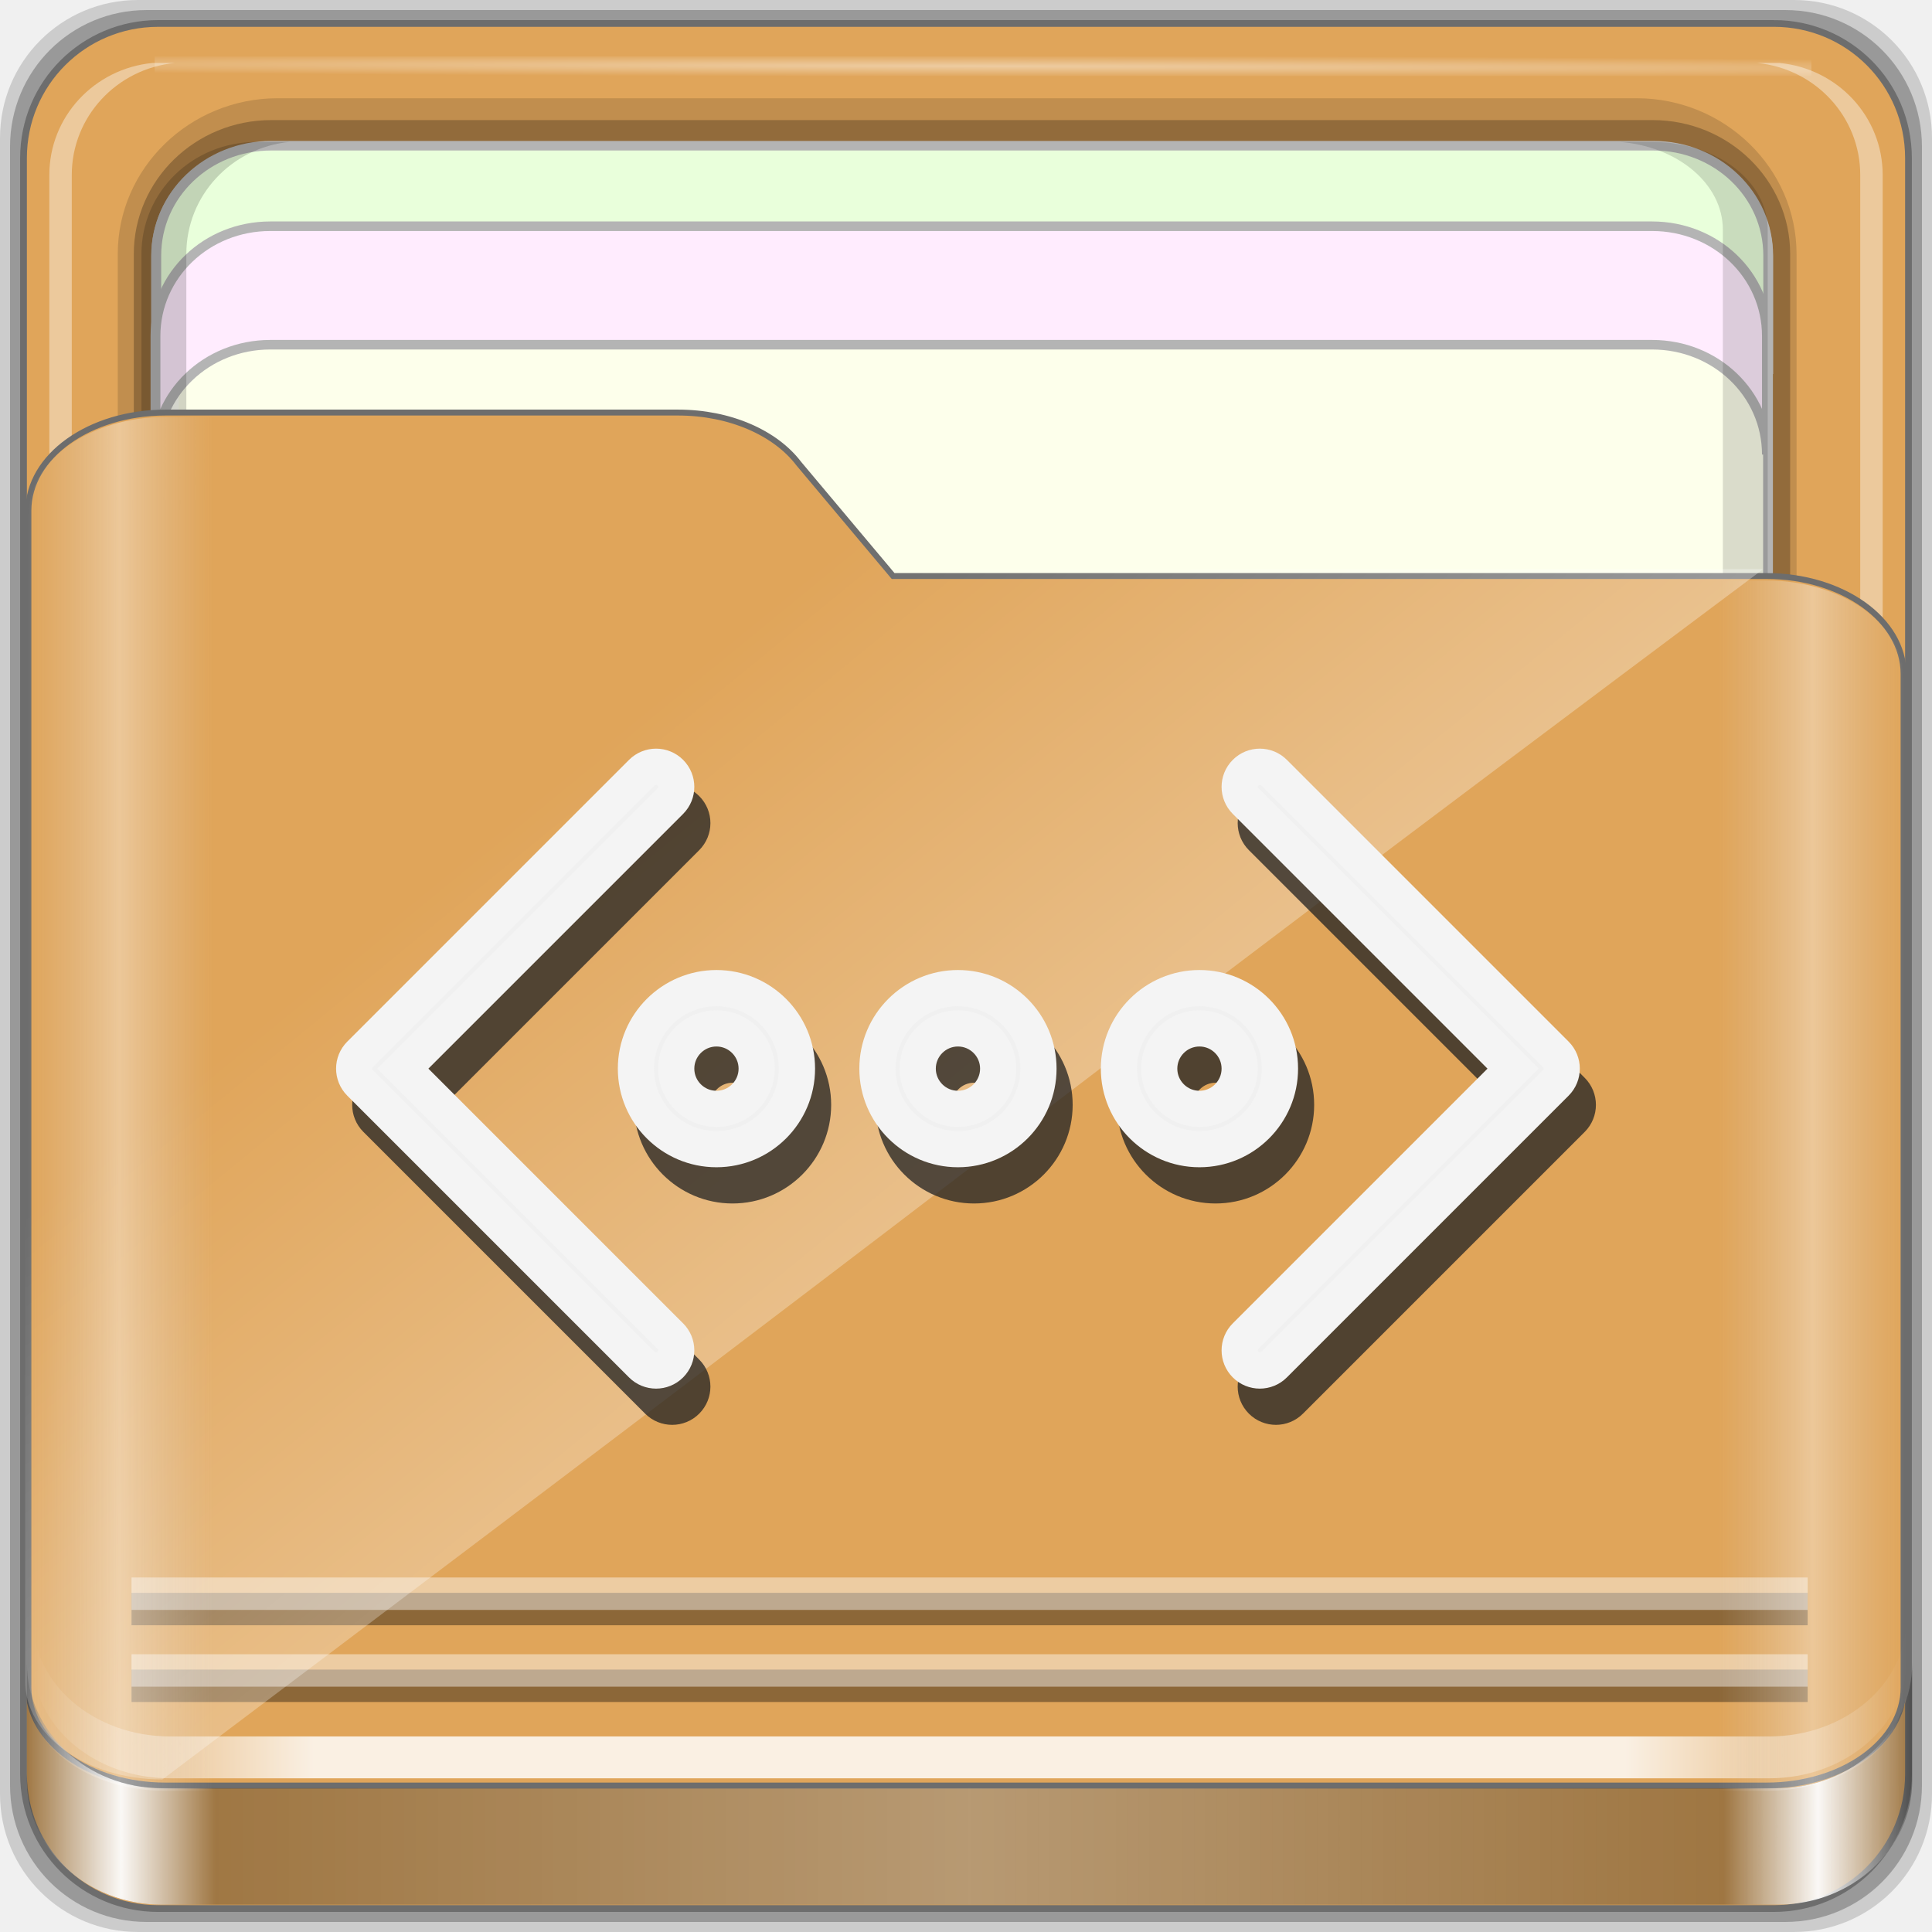
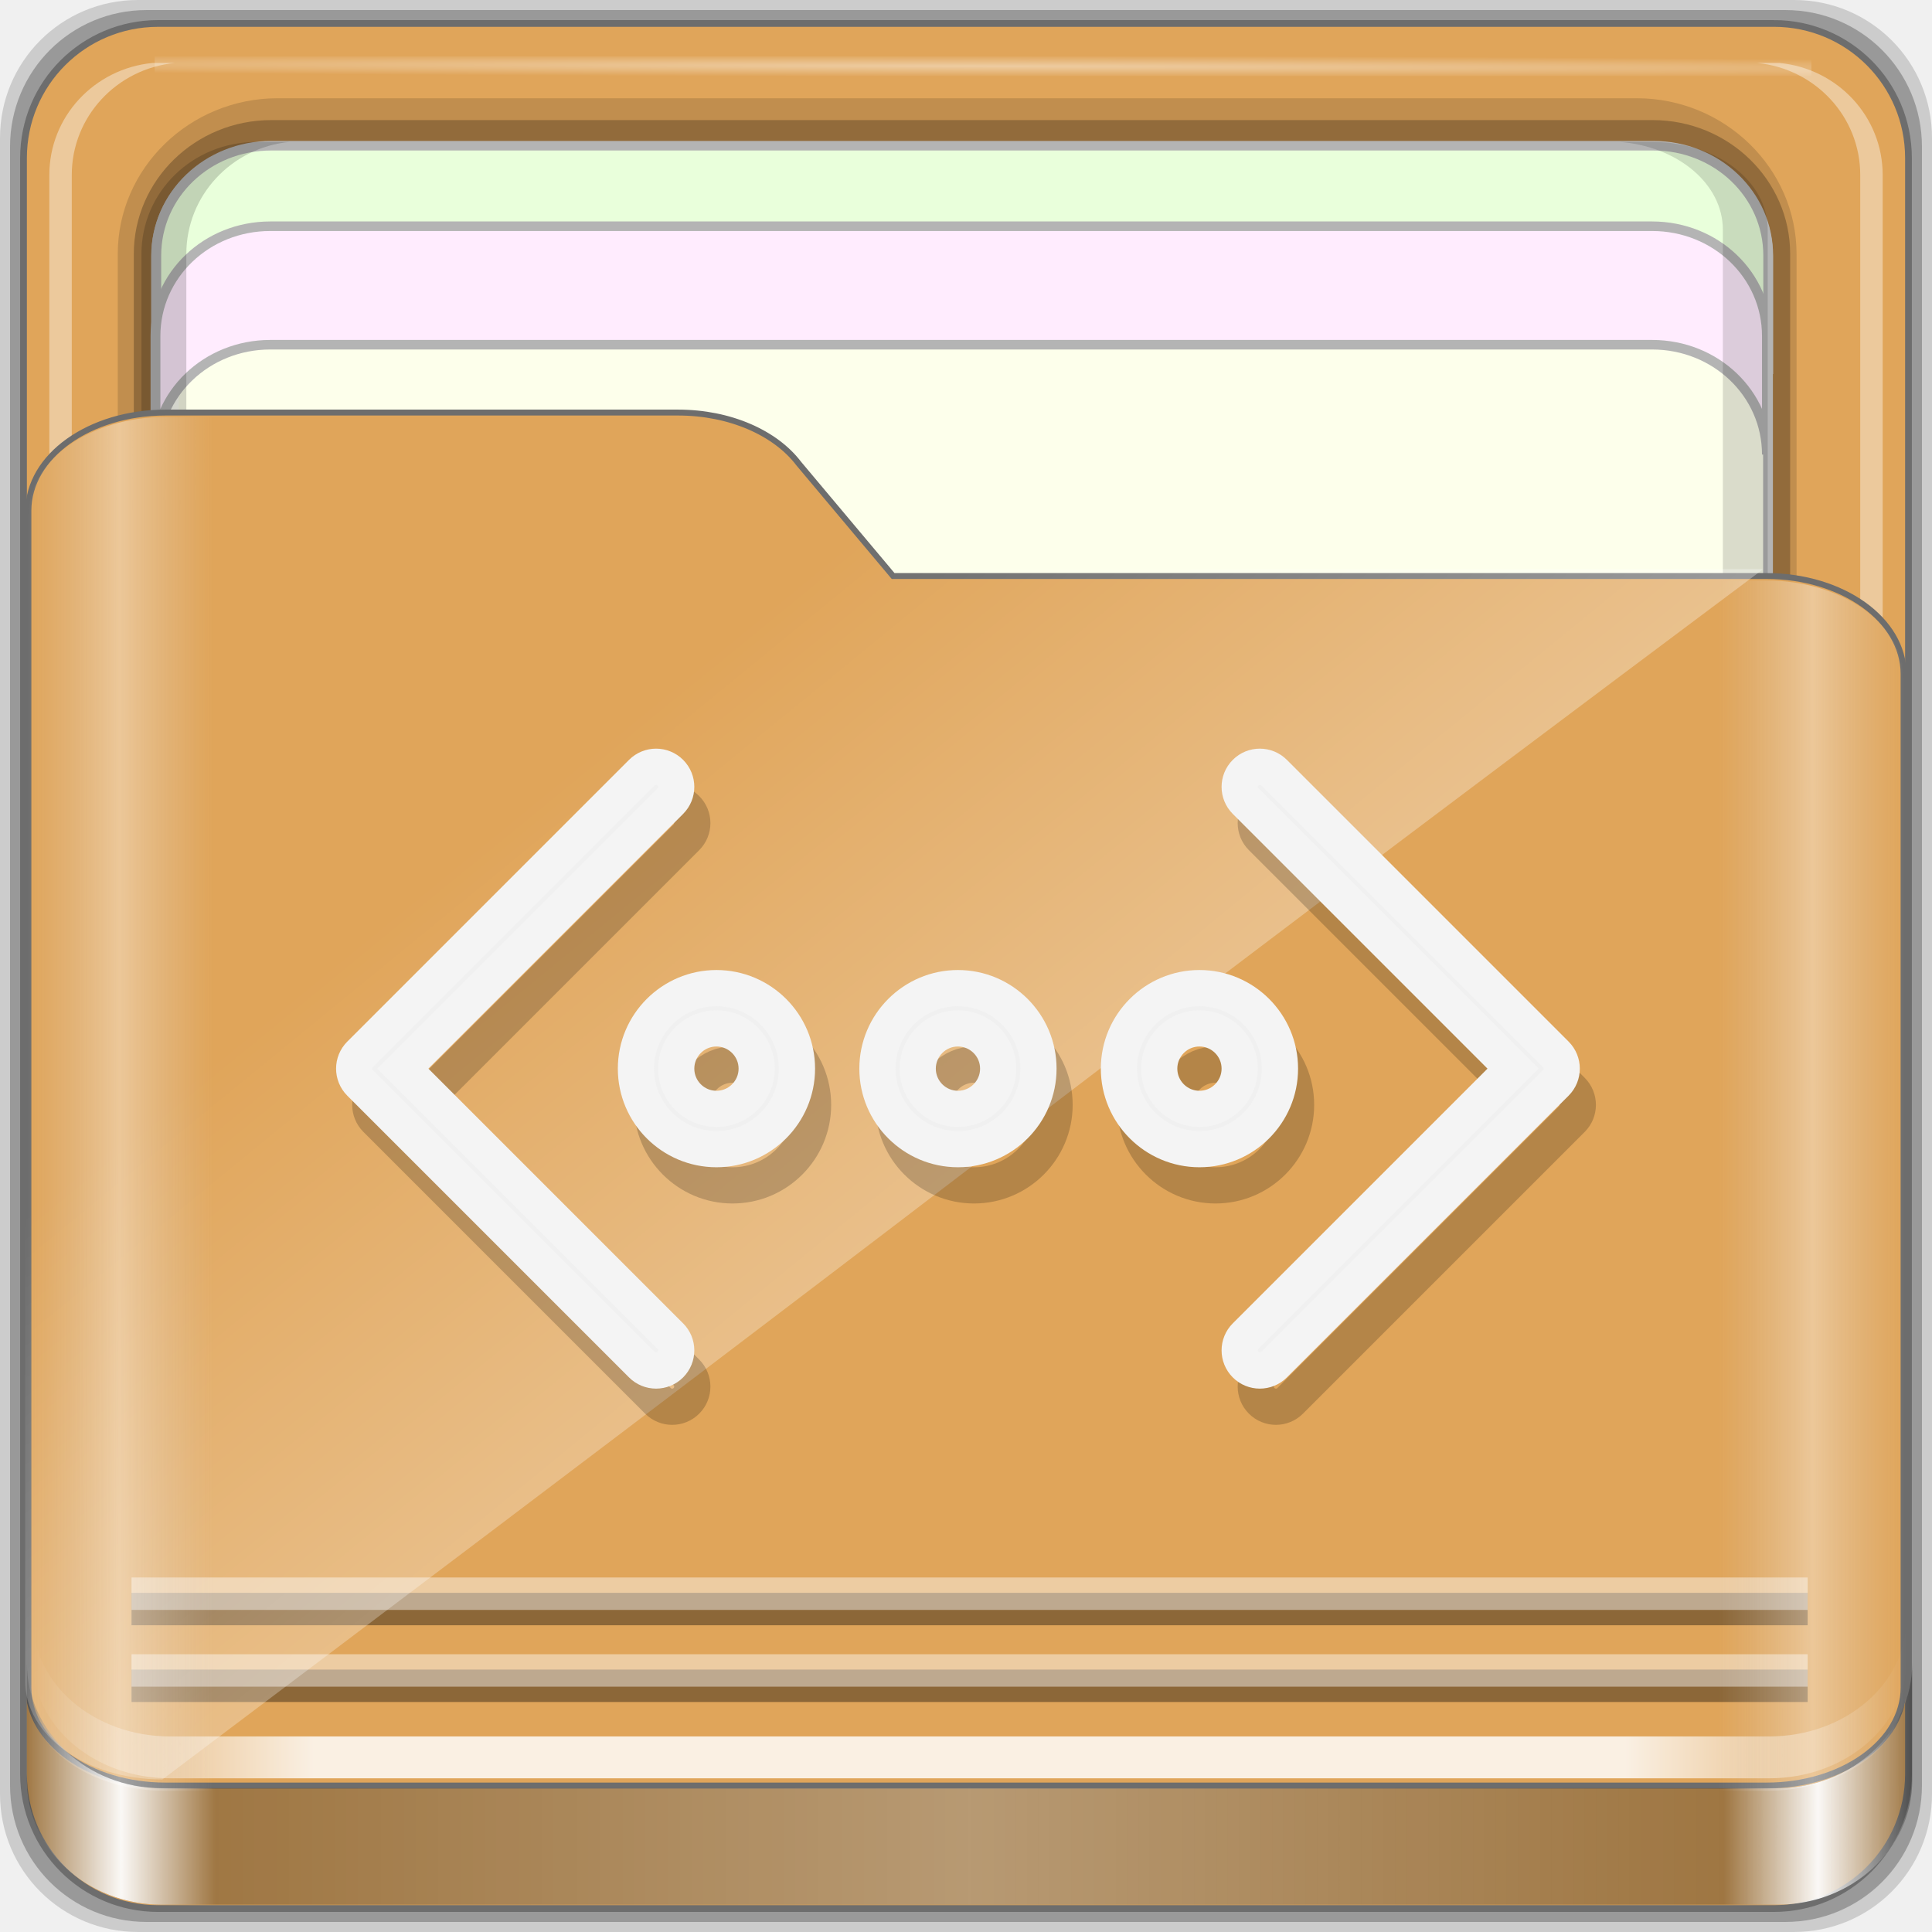
<svg xmlns="http://www.w3.org/2000/svg" xmlns:xlink="http://www.w3.org/1999/xlink" width="96" height="96" viewBox="0 0 96 96" version="1.1" id="svg1072">
  <defs id="defs1066">
    <linearGradient id="linearGradient4125">
      <stop style="stop-color:#ffffff;stop-opacity:1;" offset="0" id="stop4127" />
      <stop style="stop-color:#ffffff;stop-opacity:0;" offset="1" id="stop4129" />
    </linearGradient>
    <linearGradient id="linearGradient3298">
      <stop style="stop-color:#ffffff;stop-opacity:0.031" offset="0" id="stop3300" />
      <stop id="stop3302" offset="0.05" style="stop-color:#ffffff;stop-opacity:1;" />
      <stop style="stop-color:#ffffff;stop-opacity:0.024" offset="0.1" id="stop3304" />
      <stop id="stop3306" offset="0.5" style="stop-color:#ffffff;stop-opacity:0.281" />
      <stop style="stop-color:#fefefe;stop-opacity:0.016" offset="0.9" id="stop3308" />
      <stop id="stop3310" offset="0.95" style="stop-color:#ffffff;stop-opacity:1;" />
      <stop style="stop-color:#fdfdfd;stop-opacity:0" offset="1" id="stop3312" />
    </linearGradient>
    <linearGradient id="linearGradient4188">
      <stop style="stop-color:#ffffff;stop-opacity:0;" offset="0" id="stop4190" />
      <stop id="stop4198" offset="0.15" style="stop-color:#ffffff;stop-opacity:1;" />
      <stop id="stop4196" offset="0.85" style="stop-color:#ffffff;stop-opacity:1;" />
      <stop style="stop-color:#ffffff;stop-opacity:0;" offset="1" id="stop4192" />
    </linearGradient>
    <linearGradient id="linearGradient3832">
      <stop style="stop-color:#d8d8d8;stop-opacity:0;" offset="0" id="stop3834" />
      <stop id="stop3842" offset="0.05" style="stop-color:#ffffff;stop-opacity:1;" />
      <stop style="stop-color:#d8d8d8;stop-opacity:0;" offset="0.1" id="stop3846" />
      <stop id="stop3840" offset="0.5" style="stop-color:#d8d8d8;stop-opacity:0;" />
      <stop style="stop-color:#d8d8d8;stop-opacity:0;" offset="0.9" id="stop3844" />
      <stop id="stop3848" offset="0.95" style="stop-color:#ffffff;stop-opacity:1;" />
      <stop style="stop-color:#d8d8d8;stop-opacity:0;" offset="1" id="stop3836" />
    </linearGradient>
    <linearGradient id="linearGradient4012">
      <stop style="stop-color:#9a9a9a;stop-opacity:1;" offset="0" id="stop4014" />
      <stop style="stop-color:#6e6e6e;stop-opacity:1;" offset="1" id="stop4016" />
    </linearGradient>
    <linearGradient xlink:href="#linearGradient4188" id="linearGradient3891" gradientUnits="userSpaceOnUse" gradientTransform="matrix(1.115042,0,0,1.115103,6.596574,1043.355)" x1="6.25" y1="80.625" x2="89.75" y2="80.625" />
    <linearGradient gradientTransform="matrix(0.9926597,0,0,0.9812013,12.16478,1055.322)" xlink:href="#linearGradient3298" id="linearGradient3893" gradientUnits="userSpaceOnUse" x1="1.121" y1="84.063" x2="95.496" y2="84.063" />
    <linearGradient gradientTransform="matrix(0.9926597,0,0,0.9812013,11.82776,1054.893)" y2="34.832" x2="22.635" y1="59.746" x1="44.726" gradientUnits="userSpaceOnUse" id="linearGradient3391" xlink:href="#linearGradient4125" />
    <linearGradient xlink:href="#linearGradient3832" id="linearGradient3889" gradientUnits="userSpaceOnUse" gradientTransform="matrix(1.115042,0,0,1.036466,-5.522017,2.79605)" x1="6.076" y1="47.473" x2="89.924" y2="47.473" />
    <radialGradient xlink:href="#linearGradient4125" id="radialGradient3885" gradientUnits="userSpaceOnUse" gradientTransform="matrix(1.699147,0.00433809,-9.9578932e-5,0.01373135,-31.24166,-184.9925)" cx="44.659" cy="-187.511" fx="44.659" fy="-187.511" r="36.916" />
  </defs>
  <g id="layer1" transform="translate(0,-1026.52)">
    <g id="g1835" transform="translate(-12.11859,-22.9174)">
      <path style="display:inline;opacity:0.15;fill:#000000;fill-opacity:1;fill-rule:nonzero;stroke:none;stroke-width:0.987;enable-background:new" d="M 101.261,1049.437 H 18.976 c -3.799,0 -6.857,3.058 -6.857,6.857 v 82.286 c 0,3.799 3.058,6.857 6.857,6.857 h 82.286 c 3.799,0 6.857,-3.058 6.857,-6.857 v -82.286 c 0,-3.799 -3.058,-6.857 -6.857,-6.857 z" id="path3897" />
      <path id="path3895" d="M 100.833,1049.937 H 19.404 c -3.759,0 -6.786,3.026 -6.786,6.786 v 81.429 c 0,3.759 3.026,6.786 6.786,6.786 h 81.429 c 3.759,0 6.786,-3.026 6.786,-6.786 v -81.429 c 0,-3.759 -3.026,-6.786 -6.786,-6.786 z" style="display:inline;opacity:0.25;fill:#000000;fill-opacity:1;fill-rule:nonzero;stroke:none;stroke-width:0.987;enable-background:new" />
    </g>
  </g>
  <g id="layer7">
    <path style="display:inline;fill:#e0a55a;fill-opacity:1;fill-rule:nonzero;stroke:#6d6d6d;stroke-width:0.335;stroke-miterlimit:4;stroke-dasharray:none;stroke-opacity:1;enable-background:new" d="M 88.142,1.166 H 7.858 c -3.706,0 -6.69,2.984 -6.69,6.691 v 80.287 c 0,3.707 2.984,6.691 6.69,6.691 h 80.283 c 3.706,0 6.69,-2.984 6.69,-6.691 V 7.856 c 0,-3.707 -2.984,-6.691 -6.69,-6.691 z" id="rect2419-1" />
  </g>
  <g id="layer6">
    <g id="g4855" transform="matrix(0,-1.085886,1.115042,0,-0.9483819,206.754)" style="enable-background:new">
      <path id="path4843" d="m 117.219,6.098 c -3.921,0 -7.125,3.204 -7.125,7.125 v 60.562 c 0,3.921 3.204,7.125 7.125,7.125 h 61.562 c 3.921,0 7.125,-3.204 7.125,-7.125 v -60.562 c 0,-3.921 -3.204,-7.125 -7.125,-7.125 z" style="color:#000000;font-style:normal;font-variant:normal;font-weight:normal;font-stretch:normal;font-size:medium;line-height:normal;font-family:Sans;-inkscape-font-specification:Sans;text-indent:0;text-align:start;text-decoration:none;text-decoration-line:none;letter-spacing:normal;word-spacing:normal;text-transform:none;writing-mode:lr-tb;direction:ltr;baseline-shift:baseline;text-anchor:start;display:inline;overflow:visible;visibility:visible;opacity:0.137;fill:#000000;fill-opacity:1;fill-rule:nonzero;stroke:none;stroke-width:2;marker:none;enable-background:accumulate" />
      <path style="color:#000000;font-style:normal;font-variant:normal;font-weight:normal;font-stretch:normal;font-size:medium;line-height:normal;font-family:Sans;-inkscape-font-specification:Sans;text-indent:0;text-align:start;text-decoration:none;text-decoration-line:none;letter-spacing:normal;word-spacing:normal;text-transform:none;writing-mode:lr-tb;direction:ltr;baseline-shift:baseline;text-anchor:start;display:inline;overflow:visible;visibility:visible;opacity:0.245;fill:#000000;fill-opacity:1;fill-rule:nonzero;stroke:none;stroke-width:2;marker:none;enable-background:accumulate" d="m 117.219,6.813 c -3.379,0 -6.125,2.746 -6.125,6.125 v 61.562 c 0,3.379 2.746,6.125 6.125,6.125 h 61.562 c 3.379,0 6.125,-2.746 6.125,-6.125 v -61.562 c 0,-3.379 -2.746,-6.125 -6.125,-6.125 z" id="path4849" />
      <path style="display:inline;fill:#fdffeb;fill-opacity:1;fill-rule:nonzero;stroke:#b4b4b4;stroke-width:0.437;stroke-miterlimit:4;stroke-dasharray:none;stroke-opacity:1" d="m 183.704,12.925 c 0,-2.843 -2.242,-5.119 -5.026,-5.119 h -30.722 c 2.784,0 5.026,2.276 5.026,5.119 v 61.594 c 0,2.843 -2.242,5.119 -5.026,5.119 h 30.722 c 2.784,0 5.026,-2.276 5.026,-5.119 z" id="path4046" />
      <path id="path4815" d="m 115.708,79.154 v 1 c 0.262,2.594 2.46,4.594 5.125,4.594 h 61.562 c 2.665,0 4.863,-2 5.125,-4.594 v -1 c -0.262,2.594 -2.46,4.594 -5.125,4.594 h -61.562 c -2.665,0 -4.863,-2 -5.125,-4.594 z" style="display:inline;opacity:0.4;fill:#ffffff;fill-opacity:1;fill-rule:nonzero;stroke:none" />
      <path id="path4820" d="m 116.688,7.813 c -2.594,0.262 -4.594,2.46 -4.594,5.125 v 0.469 c 0.262,-2.594 2.46,-4.594 5.125,-4.594 h 61.562 c 2.665,0 4.863,2 5.125,4.594 v -0.469 c 0,-2.843 -2.282,-5.125 -5.125,-5.125 h -61.562 c -0.178,0 -0.358,-0.017 -0.531,0 z" style="display:inline;opacity:0.5;fill:#ffffff;fill-opacity:1;fill-rule:nonzero;stroke:none" />
      <path style="display:inline;opacity:0.4;fill:#ffffff;fill-opacity:1;fill-rule:nonzero;stroke:none" d="m 115.708,8.643 v -1 c 0.262,-2.594 2.46,-4.594 5.125,-4.594 h 61.562 c 2.665,0 4.863,2 5.125,4.594 v 1 c -0.262,-2.594 -2.46,-4.594 -5.125,-4.594 h -61.562 c -2.665,0 -4.863,2 -5.125,4.594 z" id="path3896" />
      <rect style="opacity:0.426;fill:url(#radialGradient3885);fill-opacity:1;stroke:none" id="rect3902" width="73.831" height="0.907" x="7.743" y="-187.827" transform="rotate(90)" />
      <path id="path3899" d="m 183.733,12.934 c 0,-2.843 -2.242,-5.119 -5.026,-5.119 h -5.422 c 2.784,0 5.026,2.276 5.026,5.119 v 61.594 c 0,2.843 -2.242,5.119 -5.026,5.119 h 5.422 c 2.784,0 5.026,-2.276 5.026,-5.119 z" style="display:inline;fill:#e9ffdb;fill-opacity:1;fill-rule:nonzero;stroke:#b4b4b4;stroke-width:0.437;stroke-miterlimit:4;stroke-dasharray:none;stroke-opacity:1" />
      <path style="display:inline;fill:#ffecfe;fill-opacity:1;fill-rule:nonzero;stroke:#b4b4b4;stroke-width:0.437;stroke-miterlimit:4;stroke-dasharray:none;stroke-opacity:1" d="m 180.049,12.896 c 0,-2.842 -2.242,-5.117 -5.026,-5.117 h -5.422 c 2.784,0 5.026,2.275 5.026,5.117 v 61.576 c 0,2.842 -2.242,5.117 -5.026,5.117 h 5.422 c 2.784,0 5.026,-2.275 5.026,-5.117 z" id="path3086" />
      <path id="path4810" d="m 127.618,73.032 v 1.469 c 0,2.843 1.789,5.125 4.017,5.125 h 48.254 c 2.228,0 4.017,-2.282 4.017,-5.125 v -1.469 c -0.205,2.594 -1.928,4.594 -4.017,4.594 h -48.254 c -2.089,0 -3.812,-2 -4.017,-4.594 z" style="display:inline;opacity:0.138;fill:#000000;fill-opacity:1;fill-rule:nonzero;stroke:none" />
      <path style="display:inline;opacity:0.169;fill:#000000;fill-opacity:1;fill-rule:nonzero;stroke:none" d="m 112.094,13.748 v -1.469 c 0,-2.843 2.282,-5.125 5.125,-5.125 h 61.562 c 2.843,0 5.125,2.282 5.125,5.125 v 1.469 c -0.262,-2.594 -2.46,-4.594 -5.125,-4.594 h -61.562 c -2.665,0 -4.863,2 -5.125,4.594 z" id="path3898" />
    </g>
  </g>
  <g id="layer5">
    <path id="path4187" d="m 1.411,83.85 c 0,2.7 3.041,4.873 6.818,4.873 H 87.771 c 3.777,0 6.818,-2.173 6.818,-4.873 V 33.495 c 0,-2.7 -3.041,-4.873 -6.818,-4.873 H 44.378 L 39.691,23.038 C 38.539,21.519 36.286,20.5 33.69,20.5 H 8.229 c -3.777,0 -6.818,2.173 -6.818,4.873 z" style="display:inline;fill:#e0a55a;fill-opacity:1;fill-rule:nonzero;stroke:#6d6d6d;stroke-width:0.294;stroke-miterlimit:4;stroke-dasharray:none;stroke-opacity:1;enable-background:new" />
  </g>
  <g id="layer3" style="display:inline">
    <g id="g1041" transform="matrix(1,0,0,0.9331477,0,6.327168)">
      <g id="g913" transform="translate(-11.94049,-1049.596)">
        <path style="display:inline;opacity:0.831;fill:url(#linearGradient3891);fill-opacity:1;fill-rule:nonzero;stroke:none;stroke-width:1.115;enable-background:new" d="m 13.566,1129.008 v 2.23 c 0,3.49 3.056,6.272 6.83,6.272 h 79.447 c 3.774,0 6.83,-2.782 6.83,-6.272 v -2.23 c 0,3.49 -3.056,6.272 -6.83,6.272 H 20.395 c -3.774,0 -6.83,-2.782 -6.83,-6.272 z" id="path4045" />
        <path id="path4114" d="m 18.476,1132.583 h 83.286 v 0 0" style="opacity:0.375;fill:none;stroke:#000000;stroke-width:1.727px;stroke-linecap:butt;stroke-linejoin:miter;stroke-opacity:1;enable-background:new" />
        <path style="opacity:0.435;fill:none;stroke:#ffffff;stroke-width:1.727px;stroke-linecap:butt;stroke-linejoin:miter;stroke-opacity:1;enable-background:new" d="m 18.476,1131.766 h 83.286 v 0 0" id="path4110" />
        <path style="opacity:0.375;fill:none;stroke:#000000;stroke-width:1.727px;stroke-linecap:butt;stroke-linejoin:miter;stroke-opacity:1;enable-background:new" d="m 18.476,1128.496 h 83.286 v 0 0" id="path4116" />
        <path id="path4112" d="m 18.476,1127.679 h 83.286 v 0 0" style="opacity:0.435;fill:none;stroke:#ffffff;stroke-width:1.727px;stroke-linecap:butt;stroke-linejoin:miter;stroke-opacity:1;enable-background:new" />
        <path style="display:inline;opacity:0.3;fill:#000000;fill-opacity:1;fill-rule:nonzero;stroke:none;stroke-width:0.987;enable-background:new" d="m 13.277,1131.369 v 6.238 c 0,3.678 2.994,6.633 6.7,6.633 h 80.281 c 3.706,0 6.7,-2.955 6.7,-6.633 v -6.238 c 0,3.678 -2.994,6.664 -6.7,6.664 H 19.978 c -3.706,0 -6.7,-2.986 -6.7,-6.664 z" id="path3871" />
        <path id="path3876" d="m 13.277,1131.369 v 6.238 c 0,3.678 2.994,6.633 6.7,6.633 h 80.281 c 3.706,0 6.7,-2.955 6.7,-6.633 v -6.238 c 0,3.678 -2.994,6.664 -6.7,6.664 H 19.978 c -3.706,0 -6.7,-2.986 -6.7,-6.664 z" style="display:inline;opacity:0.951;fill:url(#linearGradient3893);fill-opacity:1;fill-rule:nonzero;stroke:none;stroke-width:0.987;enable-background:new" />
        <path id="path3355" d="m 13.193,1132.344 c 0,2.895 3.041,5.226 6.818,5.226 49.601,-40.026 39.172,-32.106 79.542,-64.449 H 56.16 l -4.687,-5.988 c -1.152,-1.629 -3.404,-2.722 -6.001,-2.722 H 20.01 c -3.777,0 -6.818,2.331 -6.818,5.226 z" style="display:inline;opacity:0.332;fill:url(#linearGradient3391);fill-opacity:1;fill-rule:nonzero;stroke:none;stroke-width:0.987;enable-background:new" />
      </g>
      <path id="path3262" d="m 1.411,83.354 c 0,2.895 3.041,5.226 6.818,5.226 H 87.771 c 3.777,0 6.818,-2.331 6.818,-5.226 v -53.998 c 0,-2.895 -3.041,-5.226 -6.818,-5.226 H 44.378 l -4.687,-5.988 c -1.152,-1.629 -3.404,-2.722 -6.001,-2.722 H 8.229 c -3.777,0 -6.818,2.331 -6.818,5.226 z" style="display:inline;opacity:0.381;fill:url(#linearGradient3889);fill-opacity:1;fill-rule:nonzero;stroke:none;stroke-width:0.987;enable-background:new" />
      <g transform="translate(9.897822,2.959105)" style="display:inline" id="g3316">
        <g id="g3270" transform="matrix(1,0,0,1.071642,8.50225,16.94462)" style="opacity:0.755;fill:#222222;fill-opacity:1;stroke:#222222;stroke-opacity:1;stroke-width:1.8;stroke-miterlimit:4;stroke-dasharray:none">
-           <g id="g3238" style="fill:#222222;fill-opacity:1;stroke:#222222;stroke-opacity:1;stroke-width:1.8;stroke-miterlimit:4;stroke-dasharray:none">
-             <path id="path3228" d="m 18,26 c -2.206,0 -4,1.794 -4,4 0,2.206 1.794,4 4,4 2.206,0 4,-1.794 4,-4 0,-2.206 -1.794,-4 -4,-4 z m 0,6 c -1.103,0 -2,-0.897 -2,-2 0,-1.103 0.897,-2 2,-2 1.103,0 2,0.897 2,2 0,1.103 -0.897,2 -2,2 z" style="fill:#222222;fill-opacity:1;stroke:#222222;stroke-opacity:1;stroke-width:1.8;stroke-miterlimit:4;stroke-dasharray:none" />
-             <path id="path3230" d="m 30,26 c -2.206,0 -4,1.794 -4,4 0,2.206 1.794,4 4,4 2.206,0 4,-1.794 4,-4 0,-2.206 -1.794,-4 -4,-4 z m 0,6 c -1.103,0 -2,-0.897 -2,-2 0,-1.103 0.897,-2 2,-2 1.103,0 2,0.897 2,2 0,1.103 -0.897,2 -2,2 z" style="fill:#222222;fill-opacity:1;stroke:#222222;stroke-opacity:1;stroke-width:1.8;stroke-miterlimit:4;stroke-dasharray:none" />
-             <path id="path3232" d="m 46,30 c 0,-2.206 -1.794,-4 -4,-4 -2.206,0 -4,1.794 -4,4 0,2.206 1.794,4 4,4 2.206,0 4,-1.794 4,-4 z m -4,2 c -1.103,0 -2,-0.897 -2,-2 0,-1.103 0.897,-2 2,-2 1.103,0 2,0.897 2,2 0,1.103 -0.897,2 -2,2 z" style="fill:#222222;fill-opacity:1;stroke:#222222;stroke-opacity:1;stroke-width:1.8;stroke-miterlimit:4;stroke-dasharray:none" />
-             <path id="path3234" d="M 2.414,30 15.707,16.707 c 0.391,-0.391 0.391,-1.023 0,-1.414 -0.391,-0.391 -1.023,-0.391 -1.414,0 l -14,14 c -0.391,0.391 -0.391,1.023 0,1.414 l 14,14 C 14.488,44.902 14.744,45 15,45 c 0.256,0 0.512,-0.098 0.707,-0.293 0.391,-0.391 0.391,-1.023 0,-1.414 z" style="fill:#222222;fill-opacity:1;stroke:#222222;stroke-opacity:1;stroke-width:1.8;stroke-miterlimit:4;stroke-dasharray:none" />
-             <path id="path3236" d="m 59.707,29.293 -14,-14 c -0.391,-0.391 -1.023,-0.391 -1.414,0 -0.391,0.391 -0.391,1.023 0,1.414 L 57.586,30 44.293,43.293 c -0.391,0.391 -0.391,1.023 0,1.414 C 44.488,44.902 44.744,45 45,45 c 0.256,0 0.512,-0.098 0.707,-0.293 l 14,-14 c 0.391,-0.391 0.391,-1.023 0,-1.414 z" style="fill:#222222;fill-opacity:1;stroke:#222222;stroke-opacity:1;stroke-width:1.8;stroke-miterlimit:4;stroke-dasharray:none" />
+           <g id="g3238" style="fill:#222222;fill-opacity:0;stroke:#010101;stroke-opacity:0.26;stroke-width:1.8;stroke-miterlimit:4;stroke-dasharray:none">
+             <path id="path3228" d="m 18,26 c -2.206,0 -4,1.794 -4,4 0,2.206 1.794,4 4,4 2.206,0 4,-1.794 4,-4 0,-2.206 -1.794,-4 -4,-4 z m 0,6 c -1.103,0 -2,-0.897 -2,-2 0,-1.103 0.897,-2 2,-2 1.103,0 2,0.897 2,2 0,1.103 -0.897,2 -2,2 z" style="fill:#222222;fill-opacity:0;stroke:#010101;stroke-opacity:0.26;stroke-width:1.8;stroke-miterlimit:4;stroke-dasharray:none" />
+             <path id="path3230" d="m 30,26 c -2.206,0 -4,1.794 -4,4 0,2.206 1.794,4 4,4 2.206,0 4,-1.794 4,-4 0,-2.206 -1.794,-4 -4,-4 z m 0,6 c -1.103,0 -2,-0.897 -2,-2 0,-1.103 0.897,-2 2,-2 1.103,0 2,0.897 2,2 0,1.103 -0.897,2 -2,2 z" style="fill:#222222;fill-opacity:0;stroke:#010101;stroke-opacity:0.26;stroke-width:1.8;stroke-miterlimit:4;stroke-dasharray:none" />
+             <path id="path3232" d="m 46,30 c 0,-2.206 -1.794,-4 -4,-4 -2.206,0 -4,1.794 -4,4 0,2.206 1.794,4 4,4 2.206,0 4,-1.794 4,-4 z m -4,2 c -1.103,0 -2,-0.897 -2,-2 0,-1.103 0.897,-2 2,-2 1.103,0 2,0.897 2,2 0,1.103 -0.897,2 -2,2 z" style="fill:#222222;fill-opacity:0;stroke:#010101;stroke-opacity:0.26;stroke-width:1.8;stroke-miterlimit:4;stroke-dasharray:none" />
+             <path id="path3234" d="M 2.414,30 15.707,16.707 c 0.391,-0.391 0.391,-1.023 0,-1.414 -0.391,-0.391 -1.023,-0.391 -1.414,0 l -14,14 c -0.391,0.391 -0.391,1.023 0,1.414 l 14,14 C 14.488,44.902 14.744,45 15,45 c 0.256,0 0.512,-0.098 0.707,-0.293 0.391,-0.391 0.391,-1.023 0,-1.414 z" style="fill:#222222;fill-opacity:0;stroke:#010101;stroke-opacity:0.26;stroke-width:1.8;stroke-miterlimit:4;stroke-dasharray:none" />
+             <path id="path3236" d="m 59.707,29.293 -14,-14 c -0.391,-0.391 -1.023,-0.391 -1.414,0 -0.391,0.391 -0.391,1.023 0,1.414 L 57.586,30 44.293,43.293 c -0.391,0.391 -0.391,1.023 0,1.414 C 44.488,44.902 44.744,45 45,45 c 0.256,0 0.512,-0.098 0.707,-0.293 l 14,-14 c 0.391,-0.391 0.391,-1.023 0,-1.414 z" style="fill:#222222;fill-opacity:0;stroke:#010101;stroke-opacity:0.26;stroke-width:1.8;stroke-miterlimit:4;stroke-dasharray:none" />
          </g>
          <g id="g3240" style="fill:#222222;fill-opacity:1;stroke:#222222;stroke-opacity:1;stroke-width:1.8;stroke-miterlimit:4;stroke-dasharray:none" />
          <g id="g3242" style="fill:#222222;fill-opacity:1;stroke:#222222;stroke-opacity:1;stroke-width:1.8;stroke-miterlimit:4;stroke-dasharray:none" />
          <g id="g3244" style="fill:#222222;fill-opacity:1;stroke:#222222;stroke-opacity:1;stroke-width:1.8;stroke-miterlimit:4;stroke-dasharray:none" />
          <g id="g3246" style="fill:#222222;fill-opacity:1;stroke:#222222;stroke-opacity:1;stroke-width:1.8;stroke-miterlimit:4;stroke-dasharray:none" />
          <g id="g3248" style="fill:#222222;fill-opacity:1;stroke:#222222;stroke-opacity:1;stroke-width:1.8;stroke-miterlimit:4;stroke-dasharray:none" />
          <g id="g3250" style="fill:#222222;fill-opacity:1;stroke:#222222;stroke-opacity:1;stroke-width:1.8;stroke-miterlimit:4;stroke-dasharray:none" />
          <g id="g3252" style="fill:#222222;fill-opacity:1;stroke:#222222;stroke-opacity:1;stroke-width:1.8;stroke-miterlimit:4;stroke-dasharray:none" />
          <g id="g3254" style="fill:#222222;fill-opacity:1;stroke:#222222;stroke-opacity:1;stroke-width:1.8;stroke-miterlimit:4;stroke-dasharray:none" />
          <g id="g3256" style="fill:#222222;fill-opacity:1;stroke:#222222;stroke-opacity:1;stroke-width:1.8;stroke-miterlimit:4;stroke-dasharray:none" />
          <g id="g3258" style="fill:#222222;fill-opacity:1;stroke:#222222;stroke-opacity:1;stroke-width:1.8;stroke-miterlimit:4;stroke-dasharray:none" />
          <g id="g3260" style="fill:#222222;fill-opacity:1;stroke:#222222;stroke-opacity:1;stroke-width:1.8;stroke-miterlimit:4;stroke-dasharray:none" />
          <g id="g3262" style="fill:#222222;fill-opacity:1;stroke:#222222;stroke-opacity:1;stroke-width:1.8;stroke-miterlimit:4;stroke-dasharray:none" />
          <g id="g3264" style="fill:#222222;fill-opacity:1;stroke:#222222;stroke-opacity:1;stroke-width:1.8;stroke-miterlimit:4;stroke-dasharray:none" />
          <g id="g3266" style="fill:#222222;fill-opacity:1;stroke:#222222;stroke-opacity:1;stroke-width:1.8;stroke-miterlimit:4;stroke-dasharray:none" />
          <g id="g3268" style="fill:#222222;fill-opacity:1;stroke:#222222;stroke-opacity:1;stroke-width:1.8;stroke-miterlimit:4;stroke-dasharray:none" />
        </g>
        <g style="fill:#f0f0f0;fill-opacity:1;stroke:#f4f4f4;stroke-opacity:1;stroke-width:1.8;stroke-miterlimit:4;stroke-dasharray:none" transform="matrix(1,0,0,1.071642,7.702106,15.01533)" id="g3226">
          <g style="fill:#f0f0f0;fill-opacity:1;stroke:#f4f4f4;stroke-opacity:1;stroke-width:1.8;stroke-miterlimit:4;stroke-dasharray:none" id="g3166">
            <path style="fill:#f0f0f0;fill-opacity:1;stroke:#f4f4f4;stroke-opacity:1;stroke-width:1.8;stroke-miterlimit:4;stroke-dasharray:none" d="m 18,26 c -2.206,0 -4,1.794 -4,4 0,2.206 1.794,4 4,4 2.206,0 4,-1.794 4,-4 0,-2.206 -1.794,-4 -4,-4 z m 0,6 c -1.103,0 -2,-0.897 -2,-2 0,-1.103 0.897,-2 2,-2 1.103,0 2,0.897 2,2 0,1.103 -0.897,2 -2,2 z" id="path3156" />
            <path style="fill:#f0f0f0;fill-opacity:1;stroke:#f4f4f4;stroke-opacity:1;stroke-width:1.8;stroke-miterlimit:4;stroke-dasharray:none" d="m 30,26 c -2.206,0 -4,1.794 -4,4 0,2.206 1.794,4 4,4 2.206,0 4,-1.794 4,-4 0,-2.206 -1.794,-4 -4,-4 z m 0,6 c -1.103,0 -2,-0.897 -2,-2 0,-1.103 0.897,-2 2,-2 1.103,0 2,0.897 2,2 0,1.103 -0.897,2 -2,2 z" id="path3158" />
            <path style="fill:#f0f0f0;fill-opacity:1;stroke:#f4f4f4;stroke-opacity:1;stroke-width:1.8;stroke-miterlimit:4;stroke-dasharray:none" d="m 46,30 c 0,-2.206 -1.794,-4 -4,-4 -2.206,0 -4,1.794 -4,4 0,2.206 1.794,4 4,4 2.206,0 4,-1.794 4,-4 z m -4,2 c -1.103,0 -2,-0.897 -2,-2 0,-1.103 0.897,-2 2,-2 1.103,0 2,0.897 2,2 0,1.103 -0.897,2 -2,2 z" id="path3160" />
            <path style="fill:#f0f0f0;fill-opacity:1;stroke:#f4f4f4;stroke-opacity:1;stroke-width:1.8;stroke-miterlimit:4;stroke-dasharray:none" d="M 2.414,30 15.707,16.707 c 0.391,-0.391 0.391,-1.023 0,-1.414 -0.391,-0.391 -1.023,-0.391 -1.414,0 l -14,14 c -0.391,0.391 -0.391,1.023 0,1.414 l 14,14 C 14.488,44.902 14.744,45 15,45 c 0.256,0 0.512,-0.098 0.707,-0.293 0.391,-0.391 0.391,-1.023 0,-1.414 z" id="path3162" />
            <path style="fill:#f0f0f0;fill-opacity:1;stroke:#f4f4f4;stroke-opacity:1;stroke-width:1.8;stroke-miterlimit:4;stroke-dasharray:none" d="m 59.707,29.293 -14,-14 c -0.391,-0.391 -1.023,-0.391 -1.414,0 -0.391,0.391 -0.391,1.023 0,1.414 L 57.586,30 44.293,43.293 c -0.391,0.391 -0.391,1.023 0,1.414 C 44.488,44.902 44.744,45 45,45 c 0.256,0 0.512,-0.098 0.707,-0.293 l 14,-14 c 0.391,-0.391 0.391,-1.023 0,-1.414 z" id="path3164" />
          </g>
          <g style="fill:#f0f0f0;fill-opacity:1;stroke:#f4f4f4;stroke-opacity:1;stroke-width:1.8;stroke-miterlimit:4;stroke-dasharray:none" id="g3168" />
          <g style="fill:#f0f0f0;fill-opacity:1;stroke:#f4f4f4;stroke-opacity:1;stroke-width:1.8;stroke-miterlimit:4;stroke-dasharray:none" id="g3170" />
          <g style="fill:#f0f0f0;fill-opacity:1;stroke:#f4f4f4;stroke-opacity:1;stroke-width:1.8;stroke-miterlimit:4;stroke-dasharray:none" id="g3172" />
          <g style="fill:#f0f0f0;fill-opacity:1;stroke:#f4f4f4;stroke-opacity:1;stroke-width:1.8;stroke-miterlimit:4;stroke-dasharray:none" id="g3174" />
          <g style="fill:#f0f0f0;fill-opacity:1;stroke:#f4f4f4;stroke-opacity:1;stroke-width:1.8;stroke-miterlimit:4;stroke-dasharray:none" id="g3176" />
          <g style="fill:#f0f0f0;fill-opacity:1;stroke:#f4f4f4;stroke-opacity:1;stroke-width:1.8;stroke-miterlimit:4;stroke-dasharray:none" id="g3178" />
          <g style="fill:#f0f0f0;fill-opacity:1;stroke:#f4f4f4;stroke-opacity:1;stroke-width:1.8;stroke-miterlimit:4;stroke-dasharray:none" id="g3180" />
          <g style="fill:#f0f0f0;fill-opacity:1;stroke:#f4f4f4;stroke-opacity:1;stroke-width:1.8;stroke-miterlimit:4;stroke-dasharray:none" id="g3182" />
          <g style="fill:#f0f0f0;fill-opacity:1;stroke:#f4f4f4;stroke-opacity:1;stroke-width:1.8;stroke-miterlimit:4;stroke-dasharray:none" id="g3184" />
          <g style="fill:#f0f0f0;fill-opacity:1;stroke:#f4f4f4;stroke-opacity:1;stroke-width:1.8;stroke-miterlimit:4;stroke-dasharray:none" id="g3186" />
          <g style="fill:#f0f0f0;fill-opacity:1;stroke:#f4f4f4;stroke-opacity:1;stroke-width:1.8;stroke-miterlimit:4;stroke-dasharray:none" id="g3188" />
          <g style="fill:#f0f0f0;fill-opacity:1;stroke:#f4f4f4;stroke-opacity:1;stroke-width:1.8;stroke-miterlimit:4;stroke-dasharray:none" id="g3190" />
          <g style="fill:#f0f0f0;fill-opacity:1;stroke:#f4f4f4;stroke-opacity:1;stroke-width:1.8;stroke-miterlimit:4;stroke-dasharray:none" id="g3192" />
          <g style="fill:#f0f0f0;fill-opacity:1;stroke:#f4f4f4;stroke-opacity:1;stroke-width:1.8;stroke-miterlimit:4;stroke-dasharray:none" id="g3194" />
          <g style="fill:#f0f0f0;fill-opacity:1;stroke:#f4f4f4;stroke-opacity:1;stroke-width:1.8;stroke-miterlimit:4;stroke-dasharray:none" id="g3196" />
        </g>
      </g>
    </g>
  </g>
</svg>
